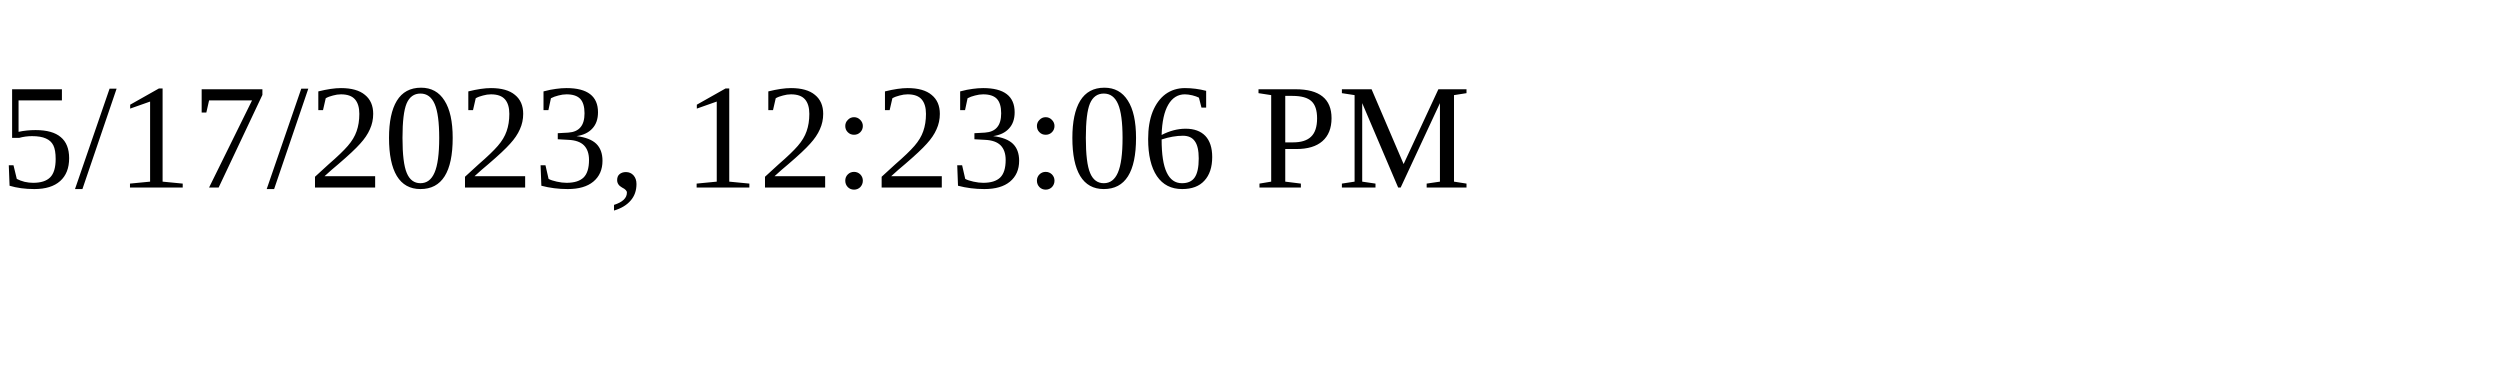
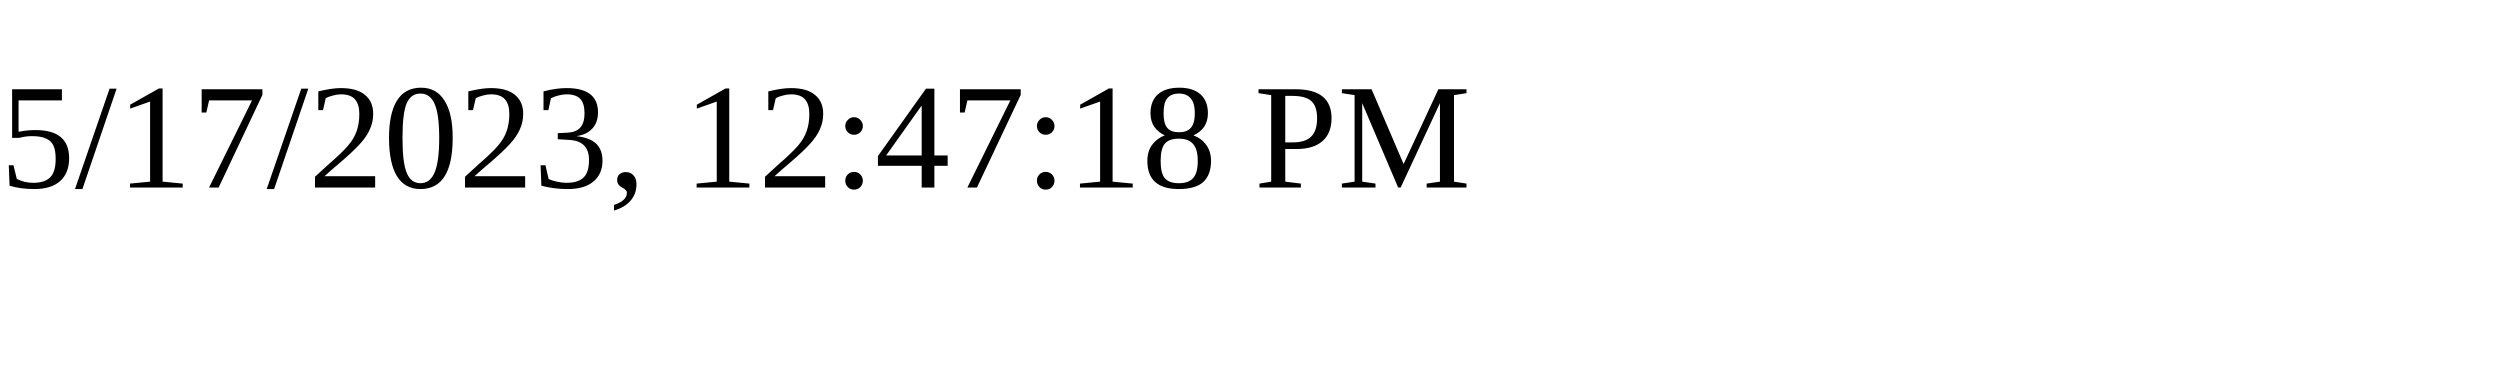
<svg xmlns="http://www.w3.org/2000/svg" height="30" width="200">
-   <text x="0" y="15">5/17/2023, 12:23:06 PM</text>
+   <text x="0" y="15">5/17/2023, 12:47:18 PM</text>
</svg>
